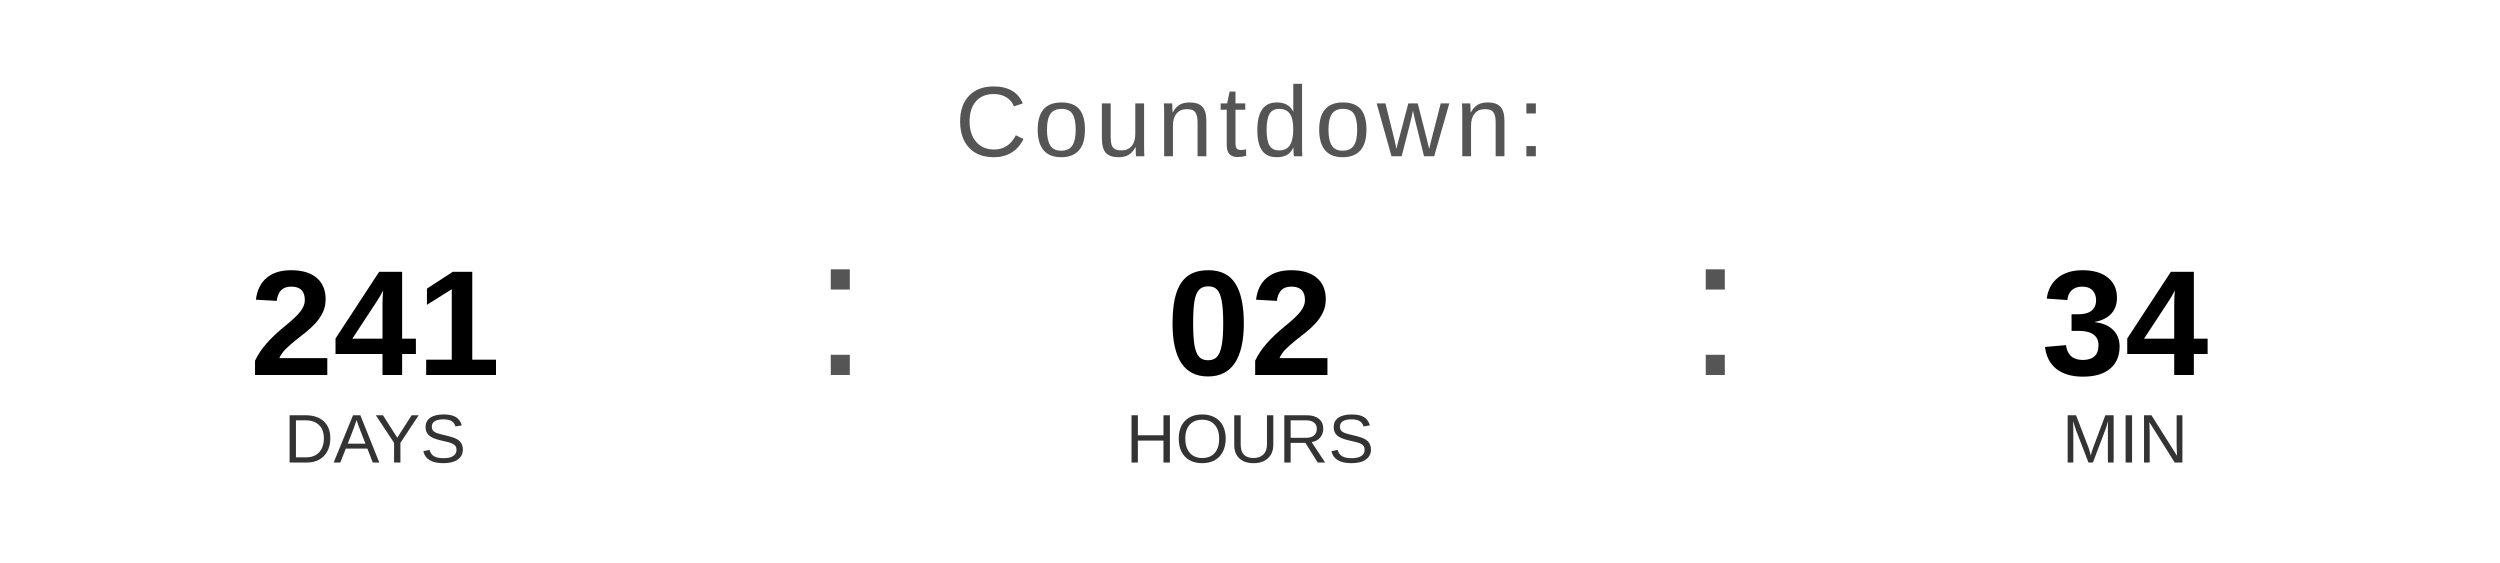
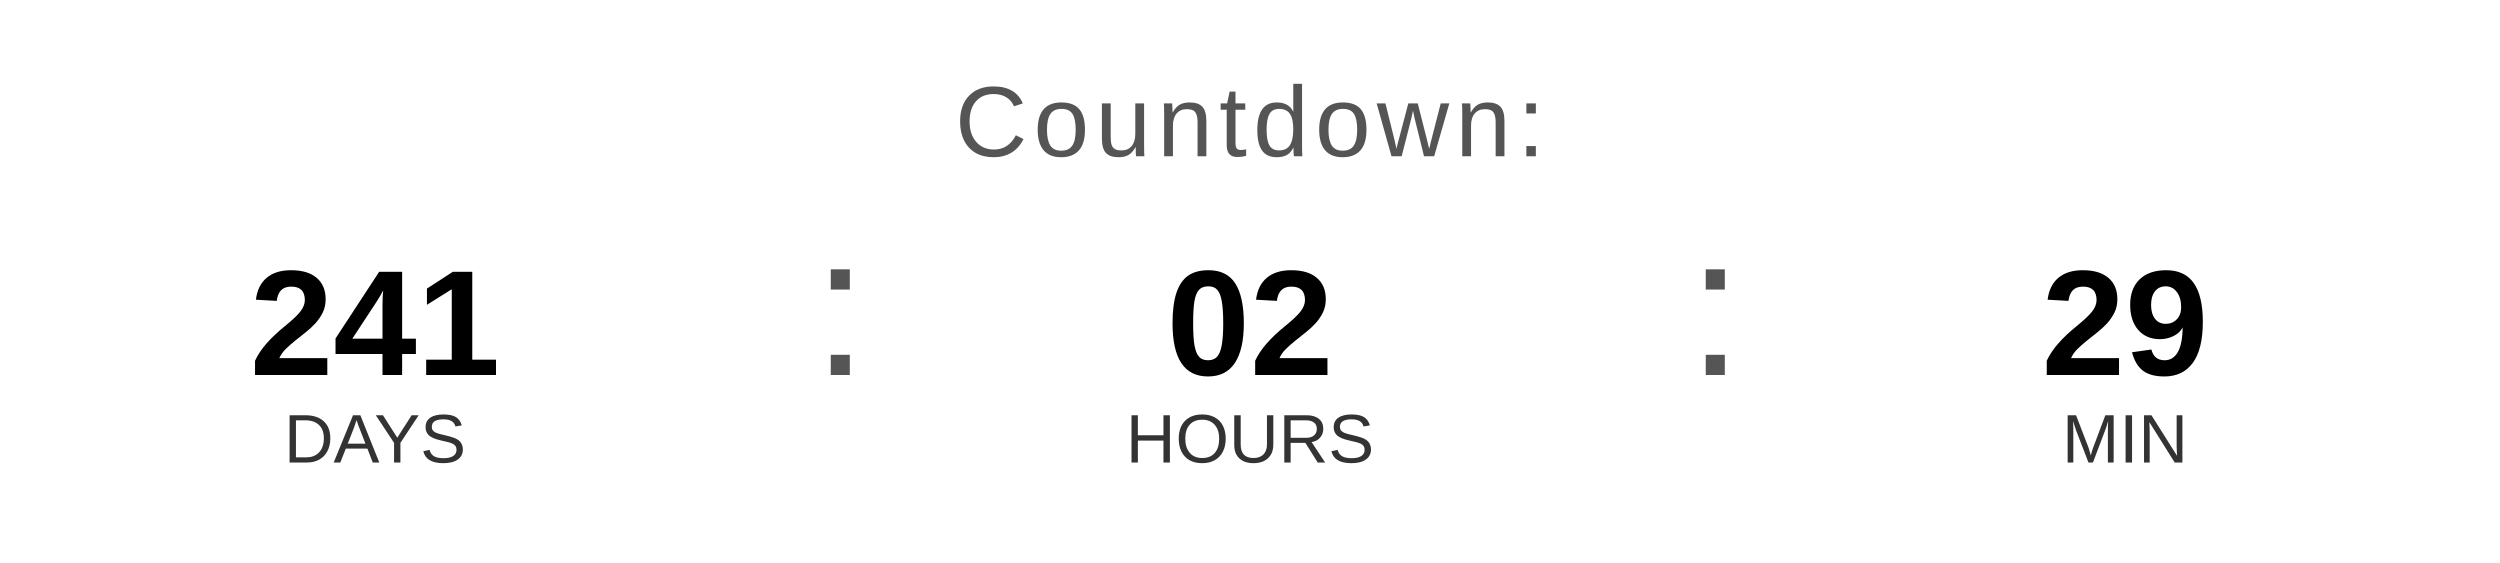
<svg xmlns="http://www.w3.org/2000/svg" width="400" height="90" viewBox="0 0 400 90">
  <text x="200" y="25" font-family="Arial, Helvetica, sans-serif" font-size="16" fill="#555555" text-anchor="middle" letter-spacing="1">
    Countdown:
  </text>
  <text x="60" y="60" font-family="Arial, Helvetica, sans-serif" font-size="24" font-weight="bold" fill="#000000" text-anchor="middle">241</text>
  <text x="60" y="74" font-family="Arial, Helvetica, sans-serif" font-size="11" fill="#333333" text-anchor="middle">DAYS</text>
  <text x="130" y="60" font-family="Arial, sans-serif" font-size="32" fill="#555555">:</text>
  <text x="200" y="60" font-family="Arial, Helvetica, sans-serif" font-size="24" font-weight="bold" fill="#000000" text-anchor="middle">02</text>
  <text x="200" y="74" font-family="Arial, Helvetica, sans-serif" font-size="11" fill="#333333" text-anchor="middle">HOURS</text>
  <text x="270" y="60" font-family="Arial, sans-serif" font-size="32" fill="#555555">:</text>
-   <text x="340" y="60" font-family="Arial, Helvetica, sans-serif" font-size="24" font-weight="bold" fill="#000000" text-anchor="middle">34</text>
+   <text x="340" y="60" font-family="Arial, Helvetica, sans-serif" font-size="24" font-weight="bold" fill="#000000" text-anchor="middle">29</text>
  <text x="340" y="74" font-family="Arial, Helvetica, sans-serif" font-size="11" fill="#333333" text-anchor="middle">MIN</text>
</svg>
